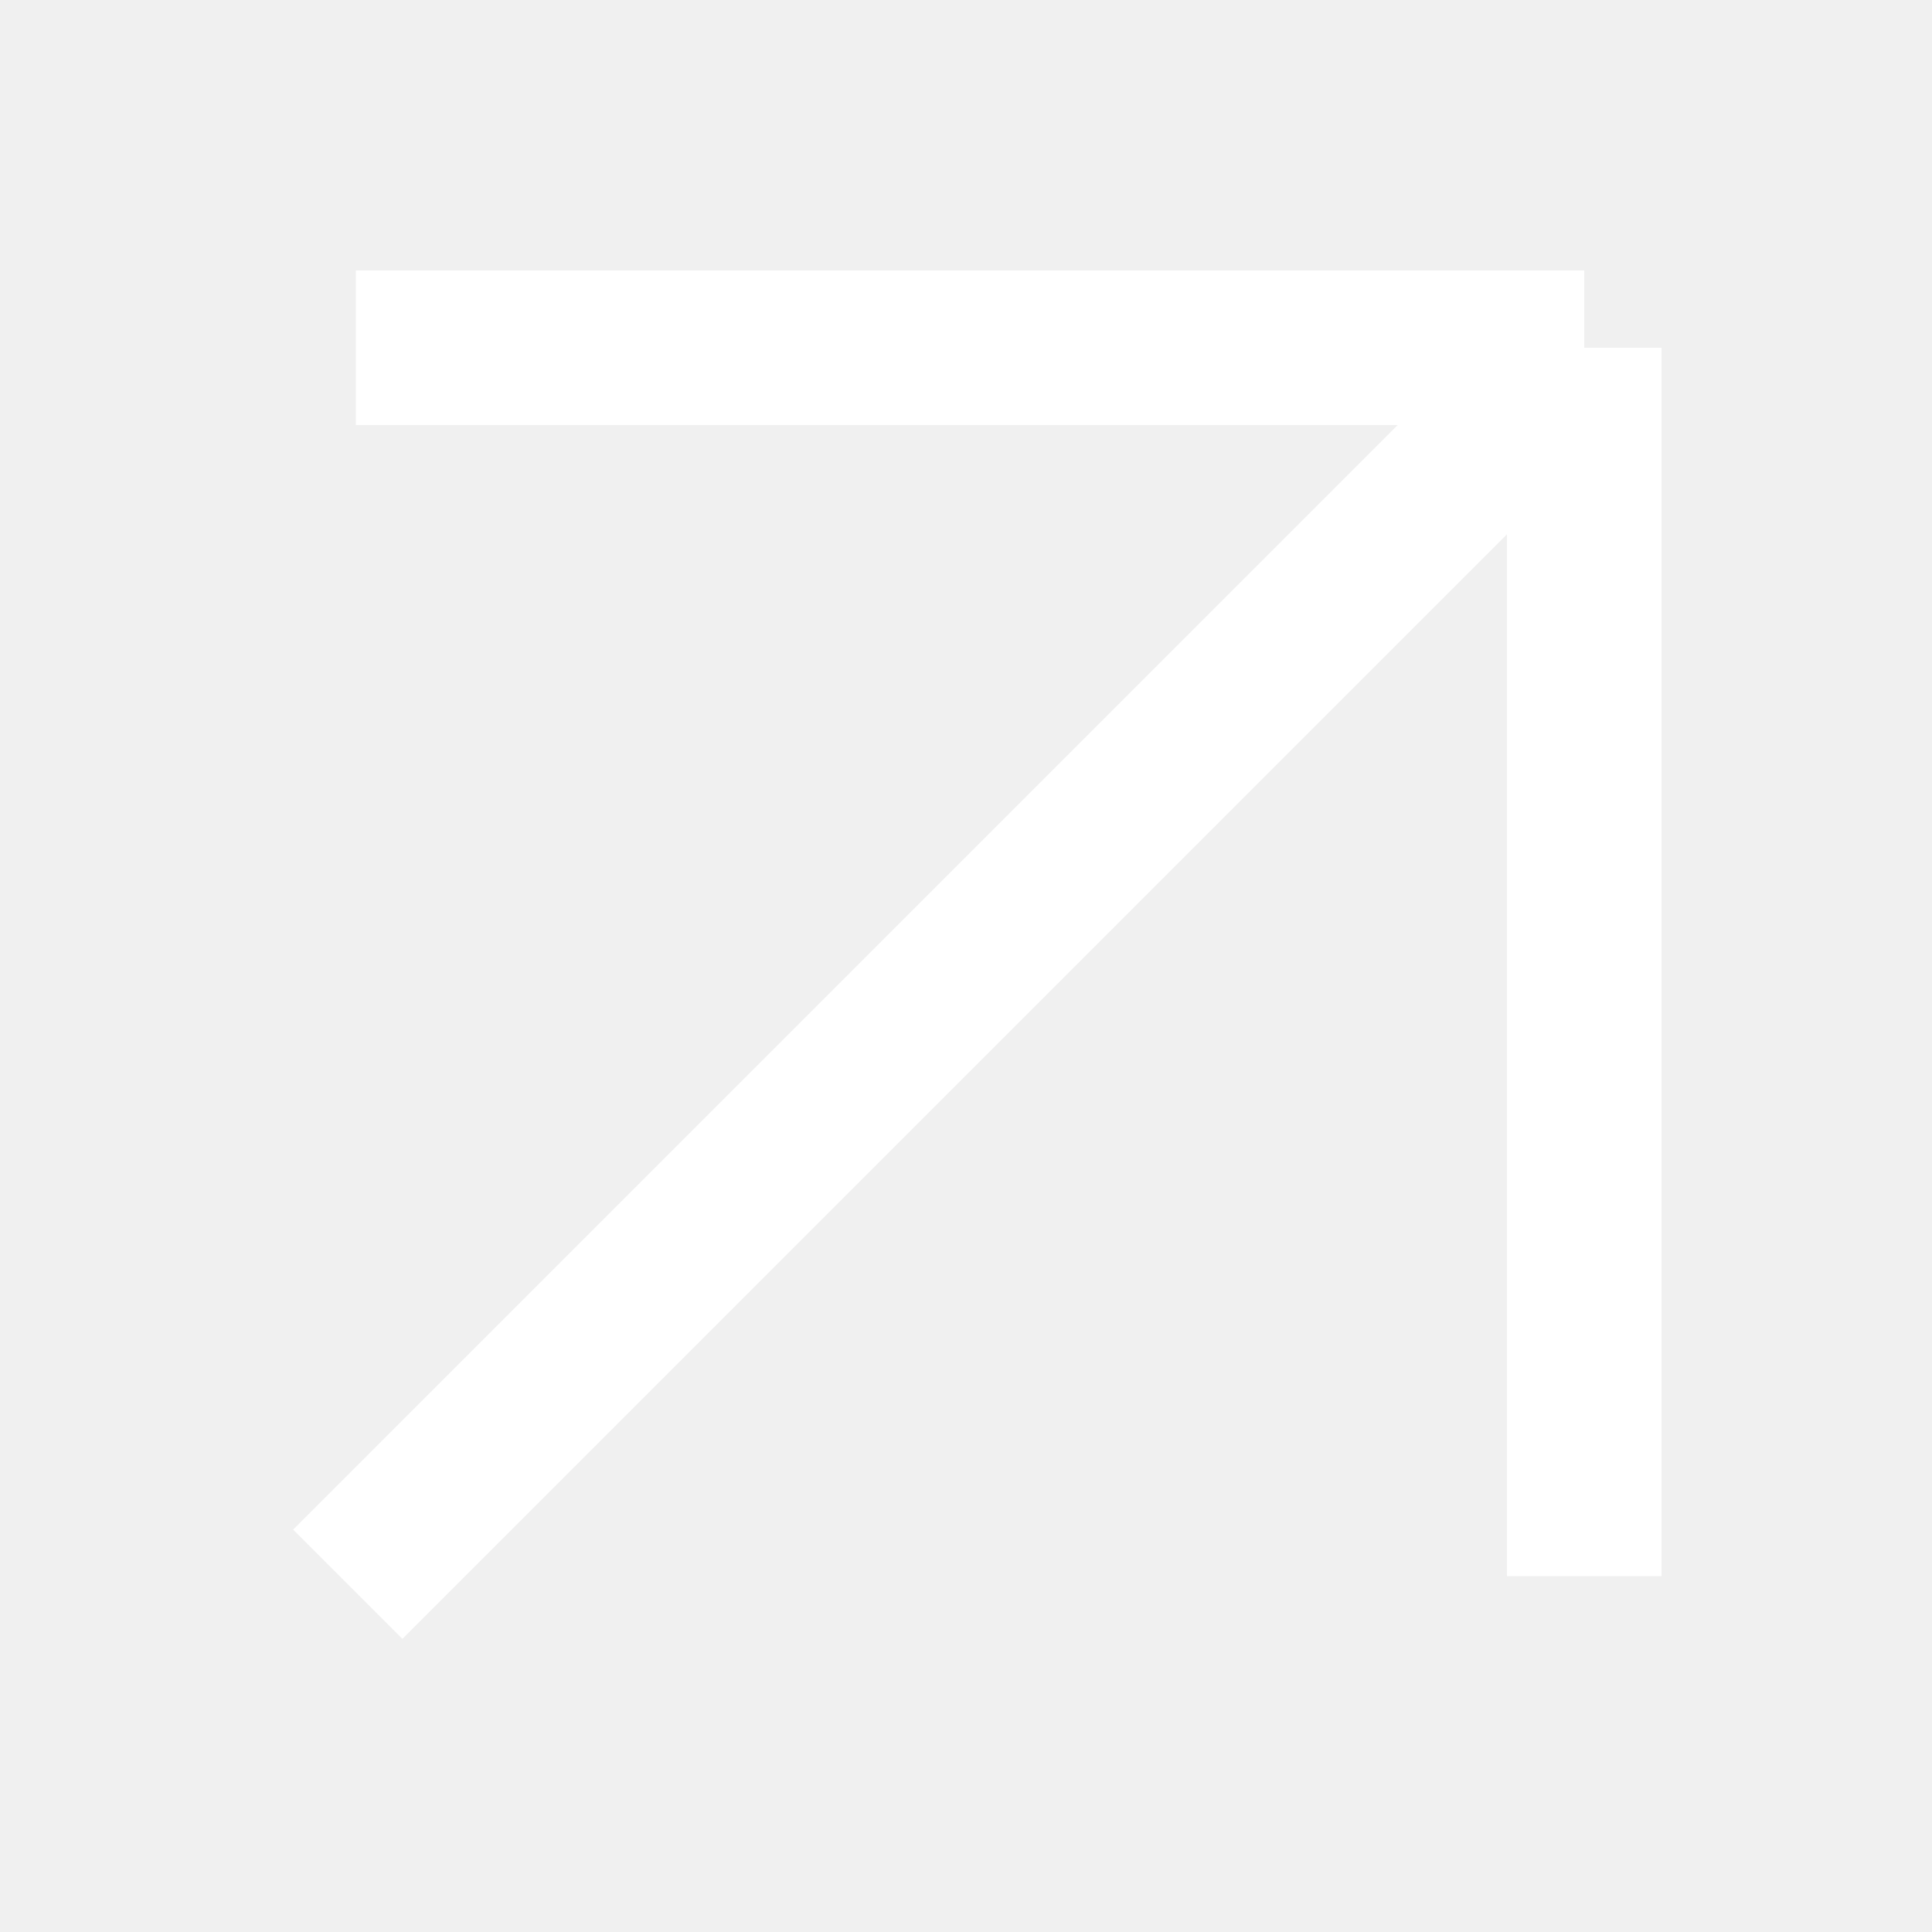
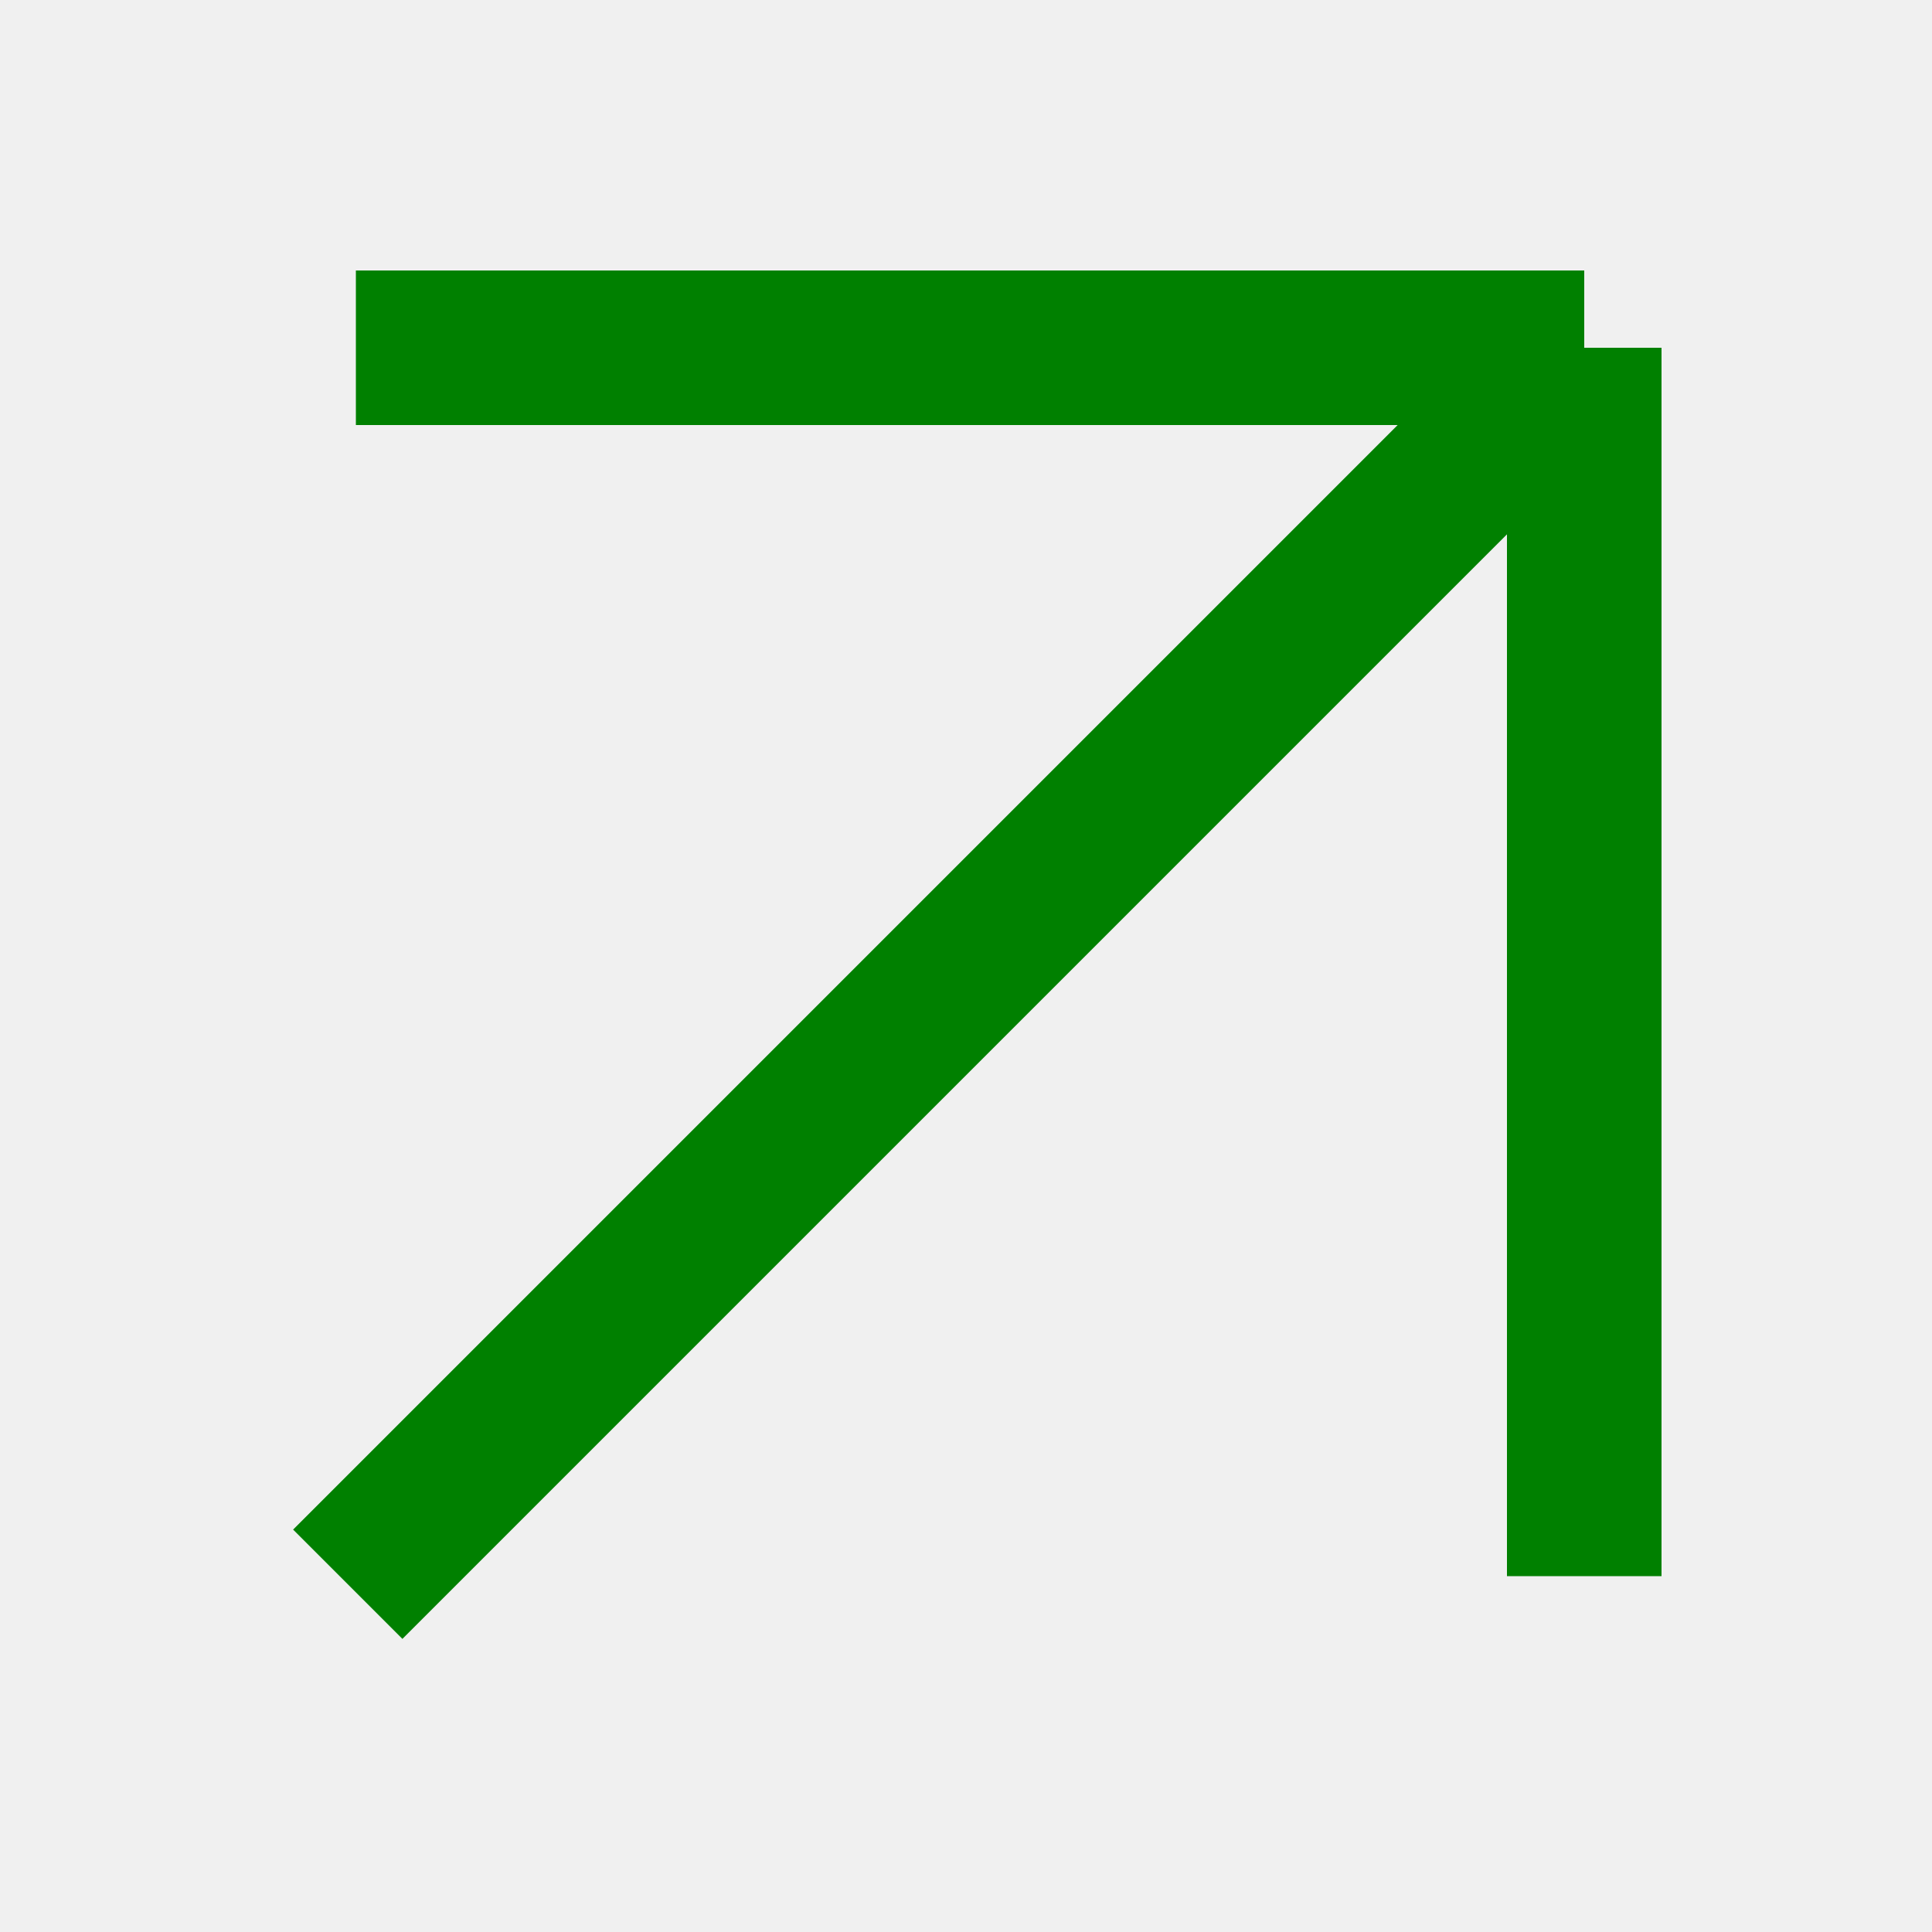
<svg xmlns="http://www.w3.org/2000/svg" width="10" height="10" viewBox="0 0 10 10" fill="none">
-   <g clip-path="url(#clip0_2369_2001)">
-     <path d="M1.8 8.2L8.2 1.8M8.2 1.8H1.842M8.2 1.8V8.158" stroke="white" stroke-width="0.8" />
-   </g>
-   <defs>
-     <clipPath id="clip0_2369_2001">
-       <rect width="8" height="8" fill="white" transform="translate(1 1)" />
-     </clipPath>
-   </defs>
+   <path d="M1.8 8.2L8.2 1.8M8.2 1.8H1.842M8.2 1.8V8.158" stroke="green" stroke-width="0.8" />
</svg>
